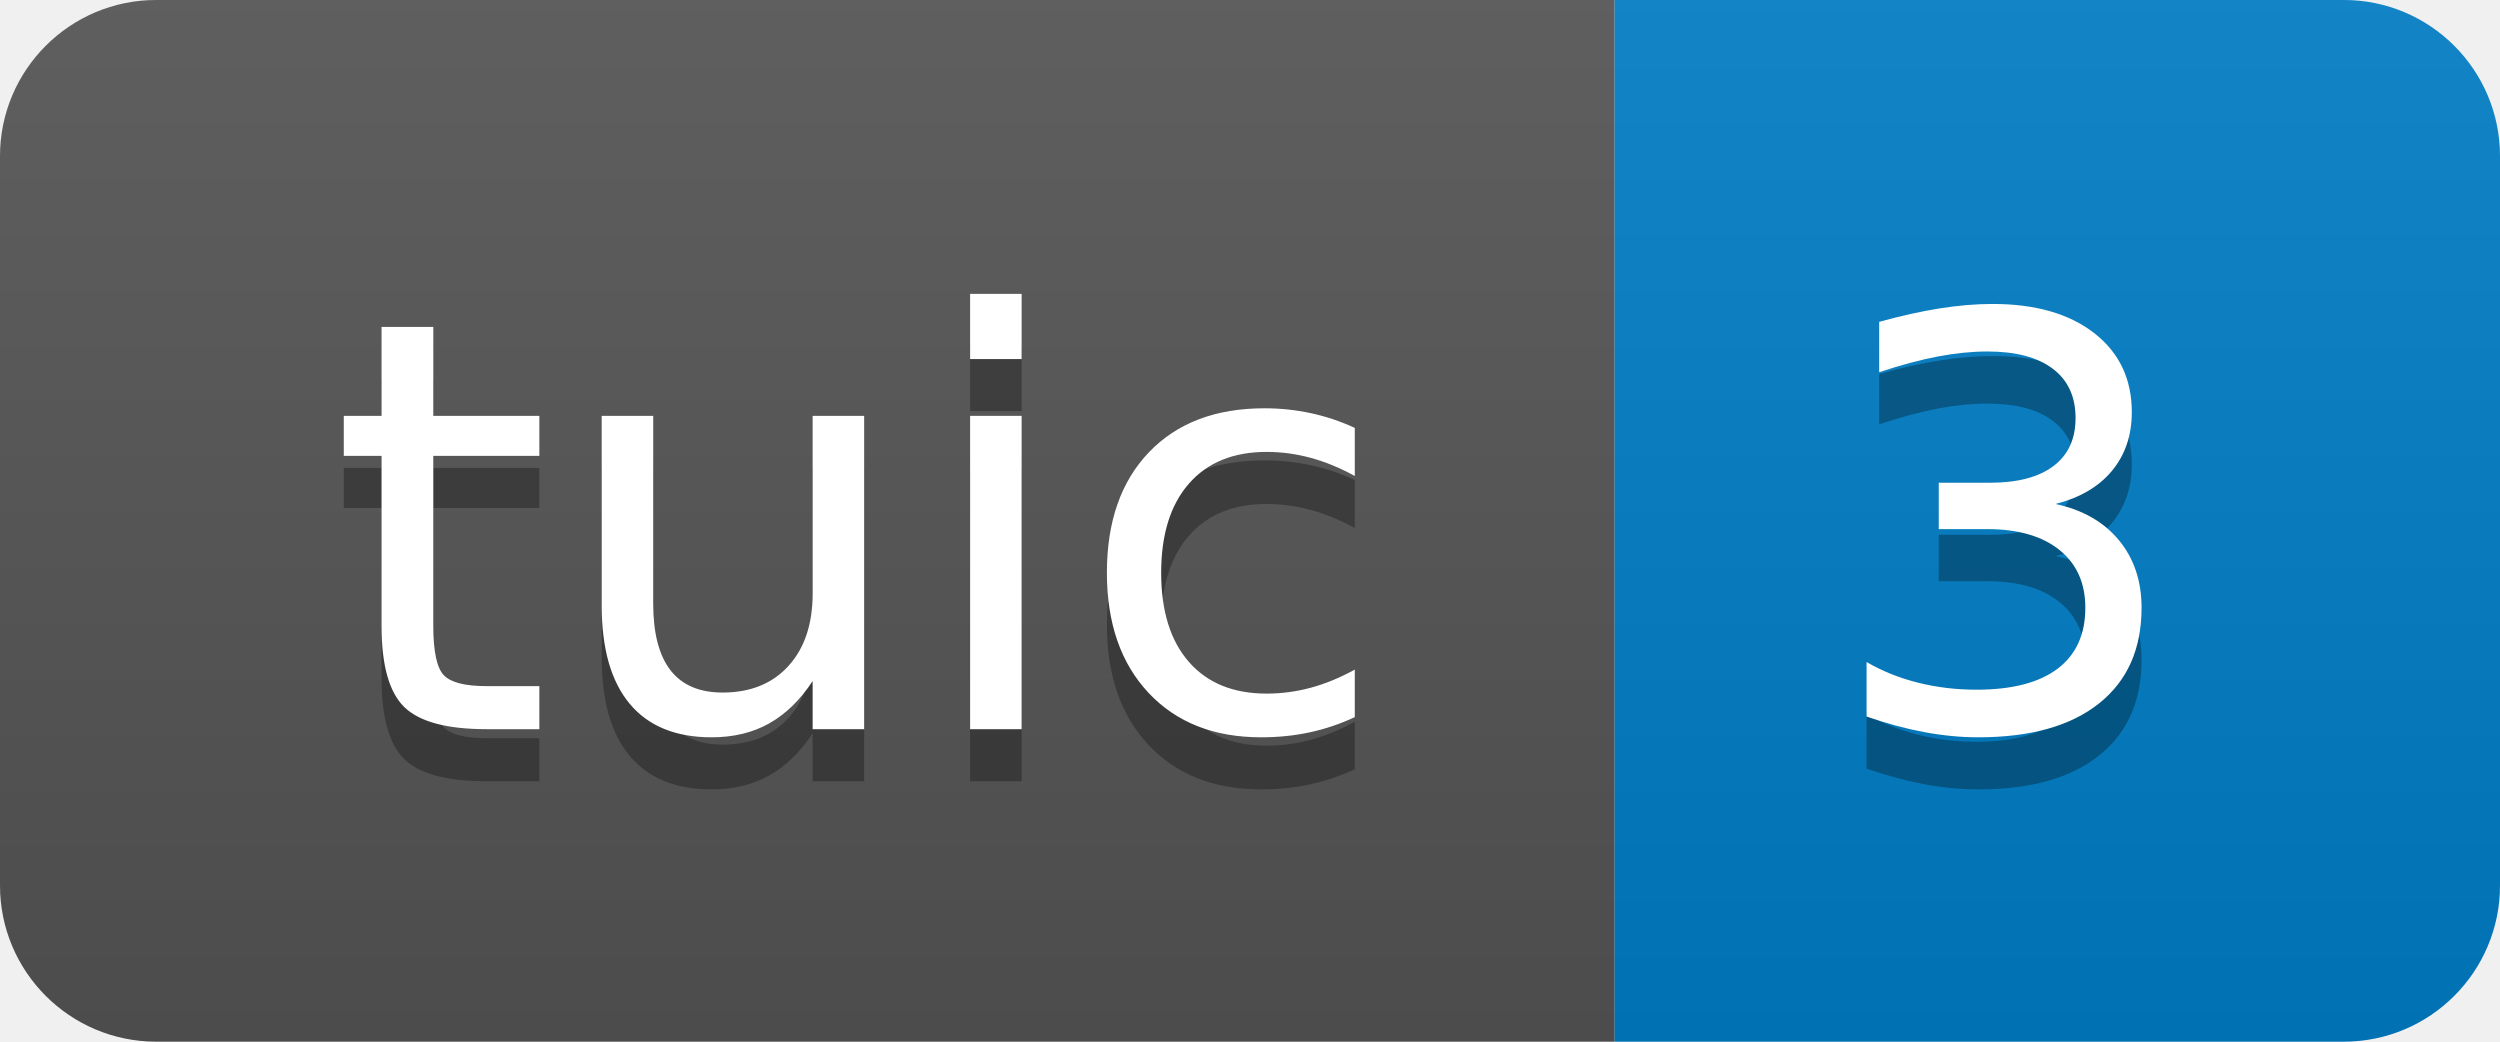
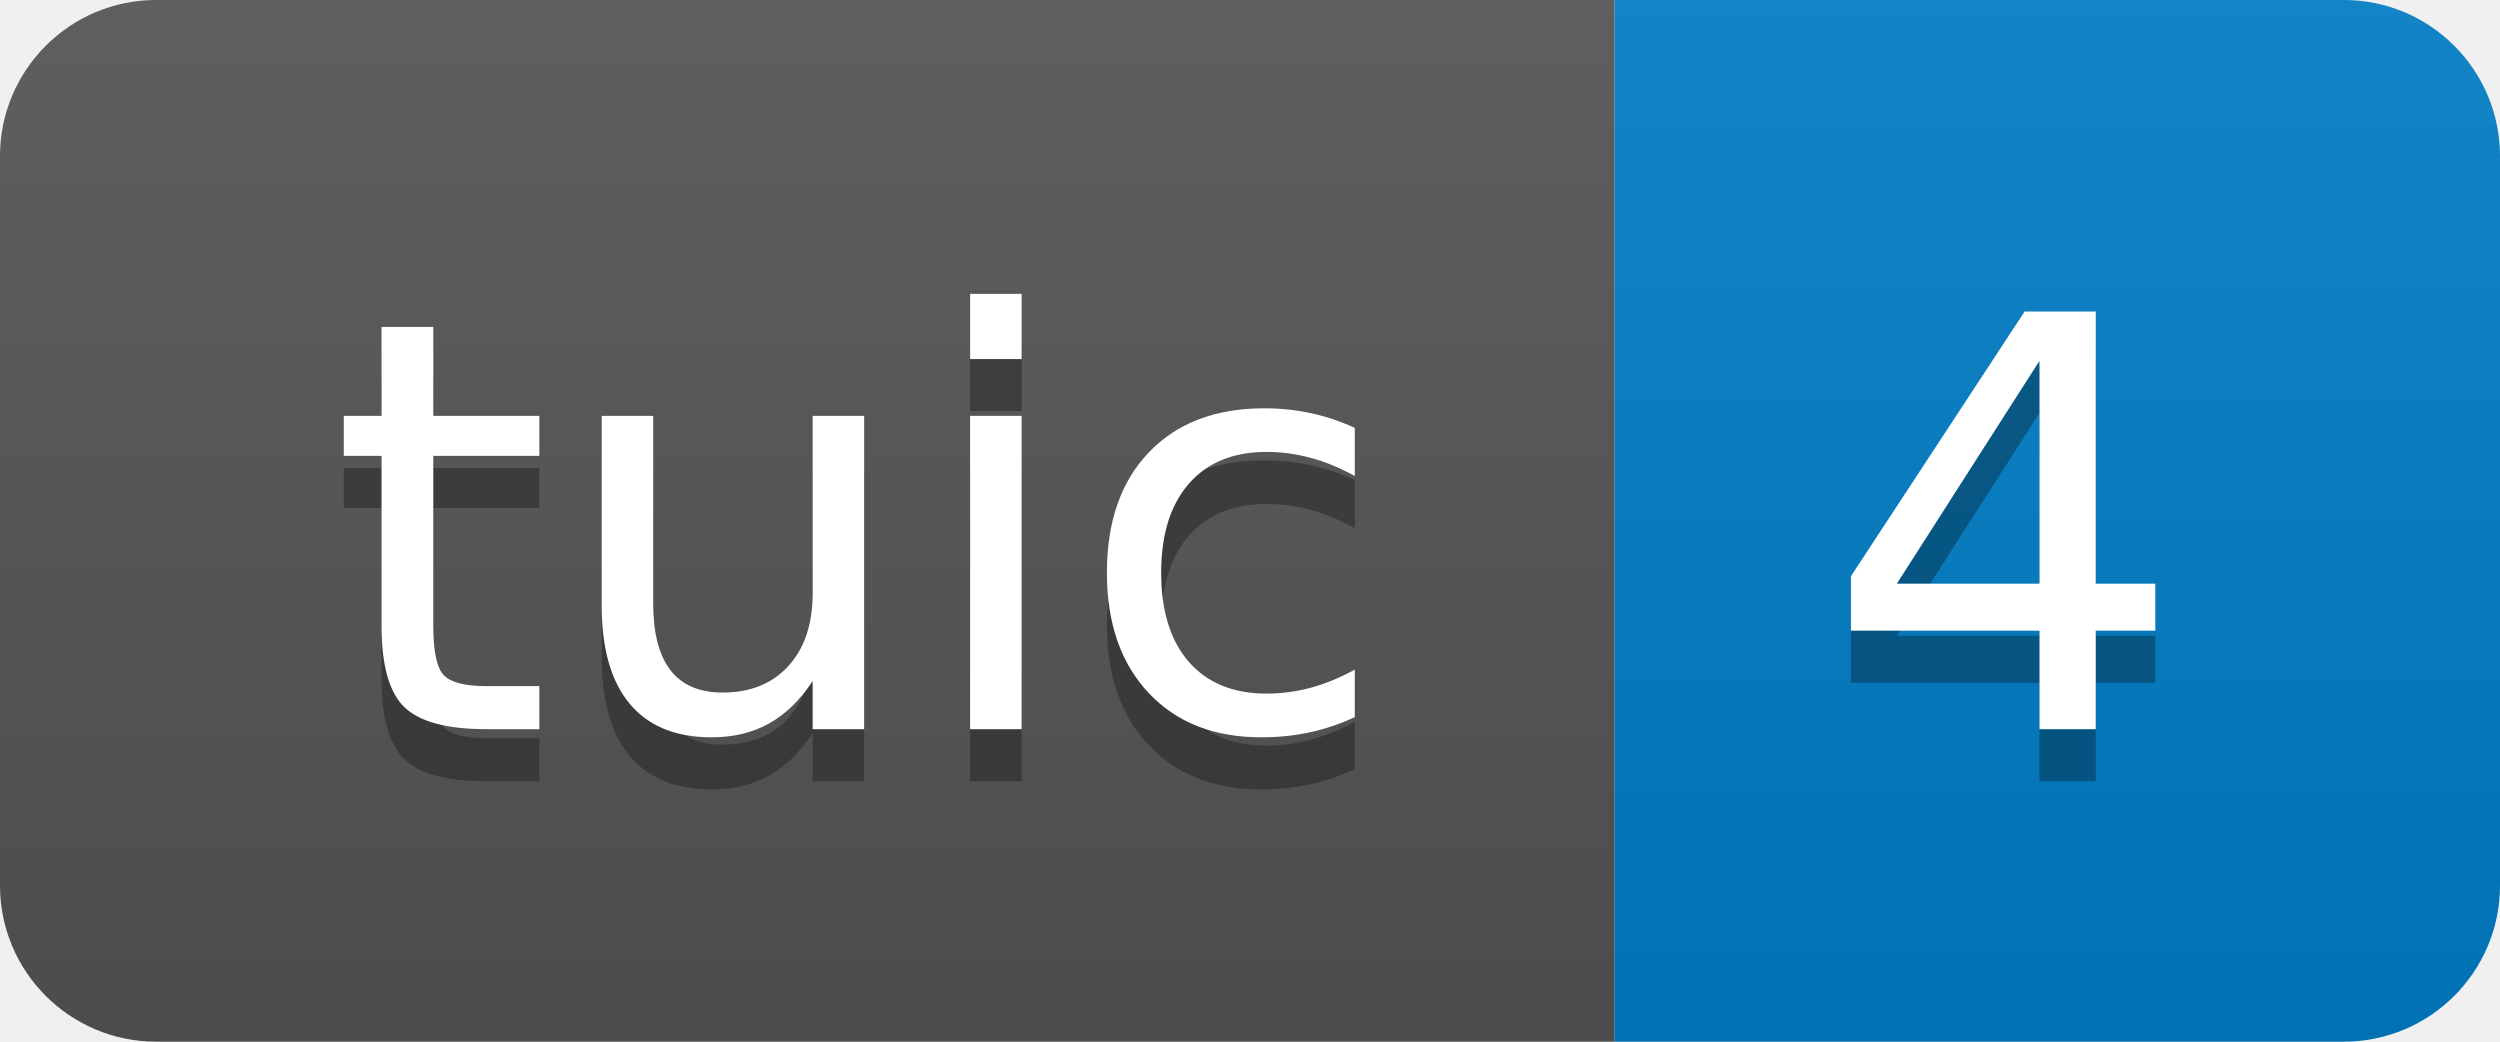
- <svg xmlns="http://www.w3.org/2000/svg" width="48" height="20" role="img" aria-label="tuic: 3">
+ <svg xmlns="http://www.w3.org/2000/svg" width="48" height="20" role="img" aria-label="tuic: 4">
  <linearGradient id="s" x2="0" y2="100%">
    <stop offset="0" stop-color="#bbb" stop-opacity=".1" />
    <stop offset="1" stop-opacity=".1" />
  </linearGradient>
  <clipPath id="r">
    <rect width="48" height="20" rx="3" fill="#fff" />
  </clipPath>
  <g clip-path="url(#r)">
    <rect width="31" height="20" fill="#555" />
    <rect x="31" width="17" height="20" fill="#007ec6" />
    <rect width="48" height="20" fill="url(#s)" />
  </g>
  <g fill="#fff" text-anchor="middle" font-family="Verdana,Geneva,DejaVu Sans,sans-serif" text-rendering="geometricPrecision" font-size="110">
    <text aria-hidden="true" x="165" y="150" fill="#010101" fill-opacity=".3" transform="scale(.1)" textLength="210">tuic</text>
    <text x="165" y="140" transform="scale(.1)" fill="#fff" textLength="210">tuic</text>
-     <text aria-hidden="true" x="385" y="150" fill="#010101" fill-opacity=".3" transform="scale(.1)" textLength="70">3</text>
-     <text x="385" y="140" transform="scale(.1)" fill="#fff" textLength="70">3</text>
+     <text aria-hidden="true" x="385" y="150" fill="#010101" fill-opacity=".3" transform="scale(.1)" textLength="70">4</text>
+     <text x="385" y="140" transform="scale(.1)" fill="#fff" textLength="70">4</text>
  </g>
</svg>
